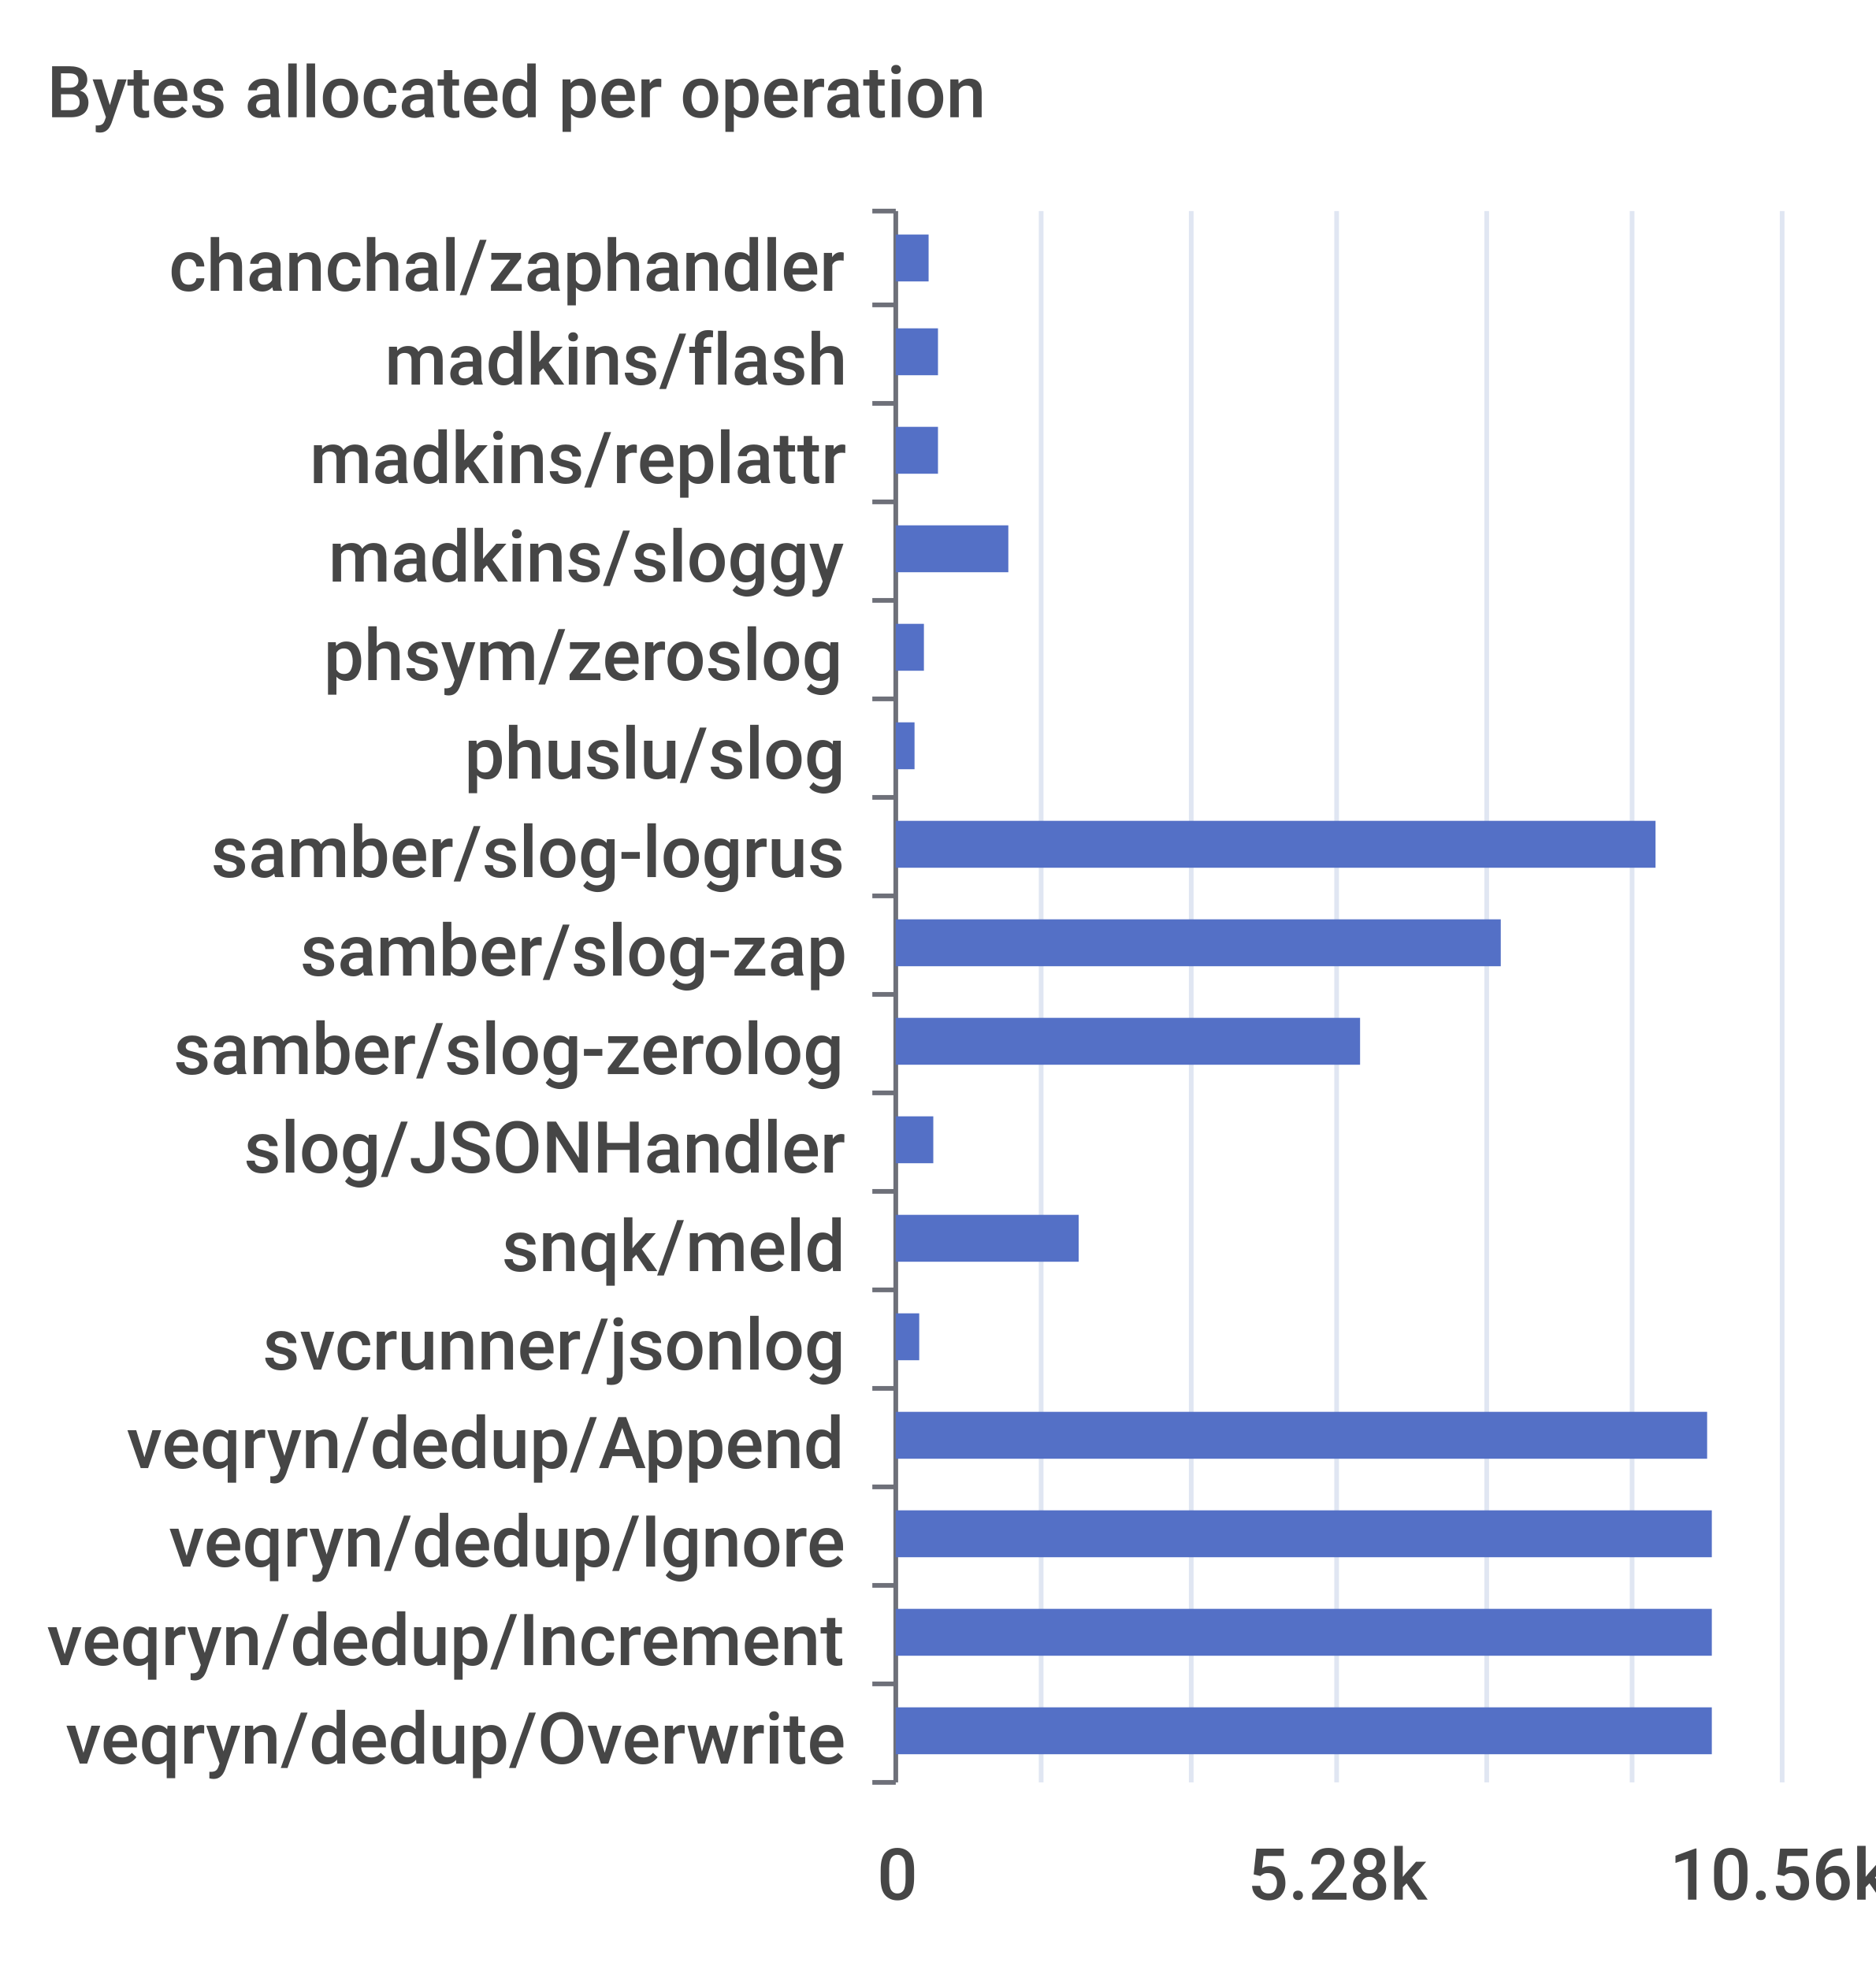
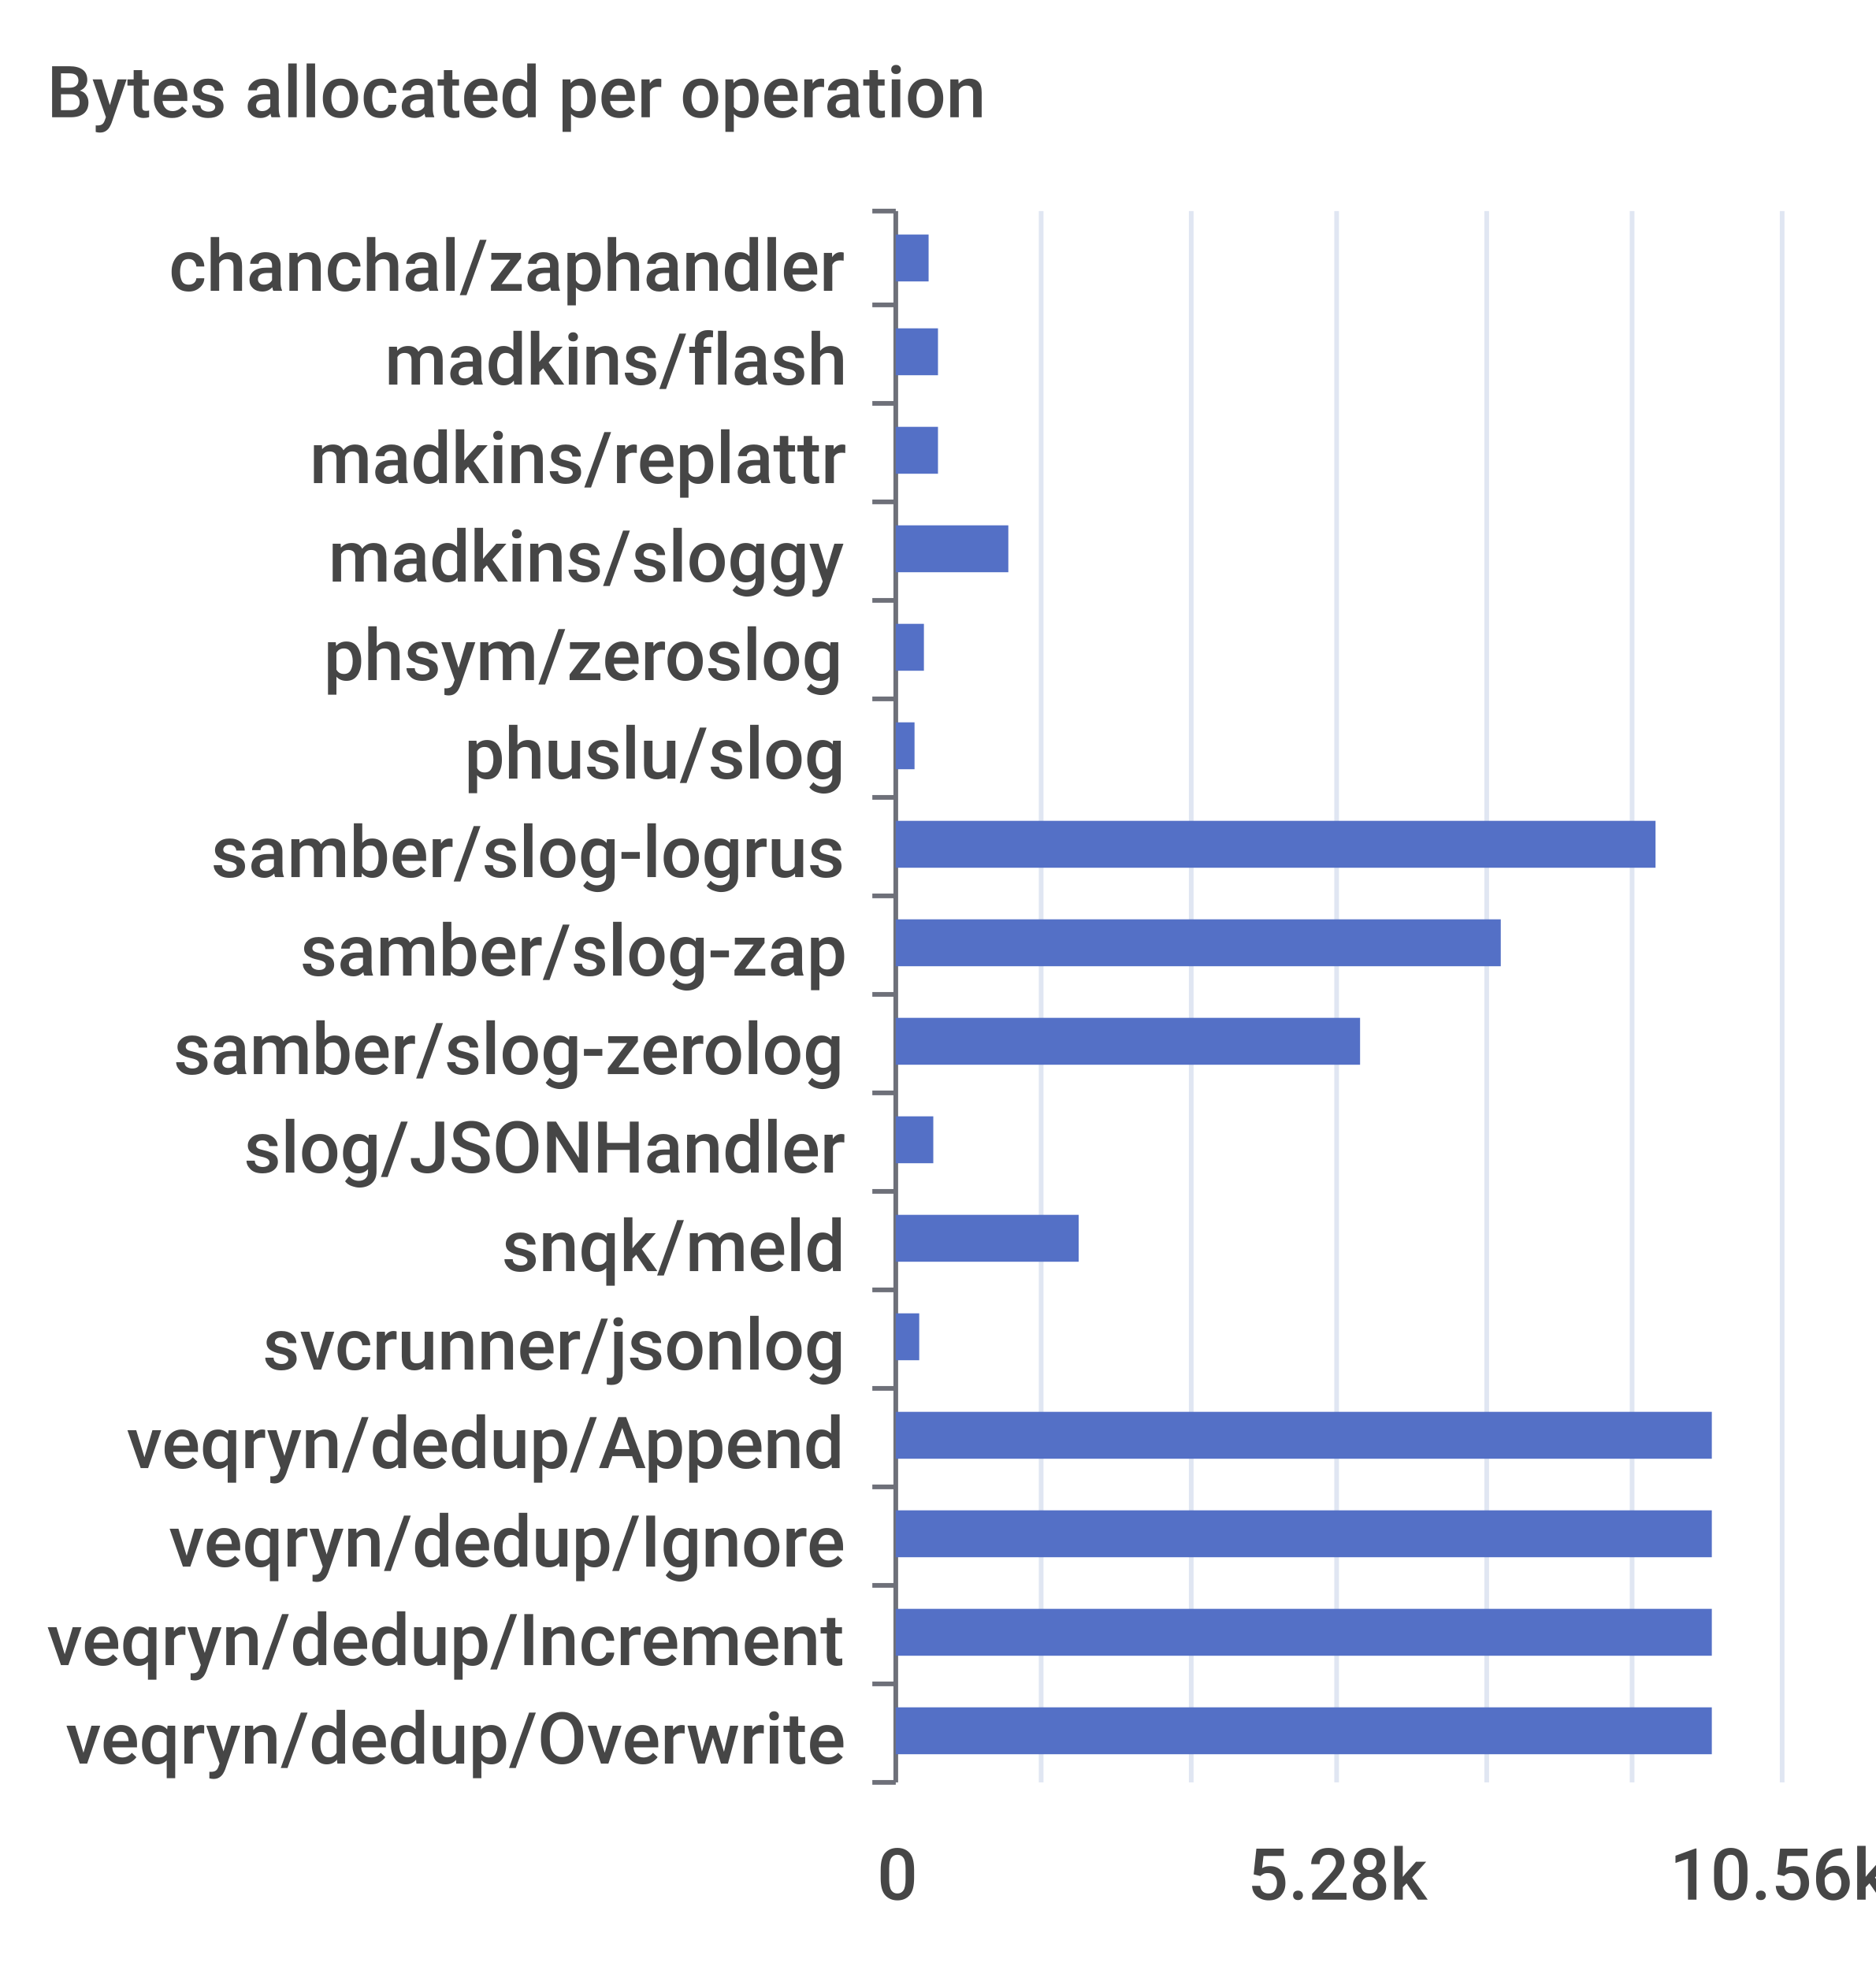
<svg xmlns="http://www.w3.org/2000/svg" width="400" height="420">\n<path d="M 0 0 L 400 0 L 400 420 L 0 420 L 0 0" style="stroke-width:0;stroke:none;fill:rgba(255,255,255,1.0)" />
  <text x="10" y="25" style="stroke-width:0;stroke:none;fill:rgba(70,70,70,1.0);font-size:15.3px;font-family:'Roboto Medium',sans-serif">Bytes allocated per operation</text>
  <path d="M 186 45 L 191 45" style="stroke-width:1;stroke:rgba(110,112,121,1.0);fill:none" />
  <path d="M 186 65 L 191 65" style="stroke-width:1;stroke:rgba(110,112,121,1.0);fill:none" />
  <path d="M 186 86 L 191 86" style="stroke-width:1;stroke:rgba(110,112,121,1.0);fill:none" />
  <path d="M 186 107 L 191 107" style="stroke-width:1;stroke:rgba(110,112,121,1.0);fill:none" />
  <path d="M 186 128 L 191 128" style="stroke-width:1;stroke:rgba(110,112,121,1.0);fill:none" />
  <path d="M 186 149 L 191 149" style="stroke-width:1;stroke:rgba(110,112,121,1.0);fill:none" />
  <path d="M 186 170 L 191 170" style="stroke-width:1;stroke:rgba(110,112,121,1.0);fill:none" />
  <path d="M 186 191 L 191 191" style="stroke-width:1;stroke:rgba(110,112,121,1.0);fill:none" />
  <path d="M 186 212 L 191 212" style="stroke-width:1;stroke:rgba(110,112,121,1.0);fill:none" />
  <path d="M 186 233 L 191 233" style="stroke-width:1;stroke:rgba(110,112,121,1.0);fill:none" />
  <path d="M 186 254 L 191 254" style="stroke-width:1;stroke:rgba(110,112,121,1.0);fill:none" />
  <path d="M 186 275 L 191 275" style="stroke-width:1;stroke:rgba(110,112,121,1.0);fill:none" />
  <path d="M 186 296 L 191 296" style="stroke-width:1;stroke:rgba(110,112,121,1.0);fill:none" />
  <path d="M 186 317 L 191 317" style="stroke-width:1;stroke:rgba(110,112,121,1.0);fill:none" />
  <path d="M 186 338 L 191 338" style="stroke-width:1;stroke:rgba(110,112,121,1.0);fill:none" />
  <path d="M 186 359 L 191 359" style="stroke-width:1;stroke:rgba(110,112,121,1.0);fill:none" />
  <path d="M 186 380 L 191 380" style="stroke-width:1;stroke:rgba(110,112,121,1.0);fill:none" />
  <path d="M 191 45 L 191 380" style="stroke-width:1;stroke:rgba(110,112,121,1.0);fill:none" />
  <text x="36" y="62" style="stroke-width:0;stroke:none;fill:rgba(70,70,70,1.0);font-size:15.3px;font-family:'Roboto Medium',sans-serif">chanchal/zaphandler</text>
  <text x="82" y="82" style="stroke-width:0;stroke:none;fill:rgba(70,70,70,1.0);font-size:15.3px;font-family:'Roboto Medium',sans-serif">madkins/flash</text>
  <text x="66" y="103" style="stroke-width:0;stroke:none;fill:rgba(70,70,70,1.0);font-size:15.3px;font-family:'Roboto Medium',sans-serif">madkins/replattr</text>
  <text x="70" y="124" style="stroke-width:0;stroke:none;fill:rgba(70,70,70,1.0);font-size:15.3px;font-family:'Roboto Medium',sans-serif">madkins/sloggy</text>
  <text x="69" y="145" style="stroke-width:0;stroke:none;fill:rgba(70,70,70,1.0);font-size:15.3px;font-family:'Roboto Medium',sans-serif">phsym/zeroslog</text>
  <text x="99" y="166" style="stroke-width:0;stroke:none;fill:rgba(70,70,70,1.0);font-size:15.3px;font-family:'Roboto Medium',sans-serif">phuslu/slog</text>
  <text x="45" y="187" style="stroke-width:0;stroke:none;fill:rgba(70,70,70,1.0);font-size:15.3px;font-family:'Roboto Medium',sans-serif">samber/slog-logrus</text>
  <text x="64" y="208" style="stroke-width:0;stroke:none;fill:rgba(70,70,70,1.0);font-size:15.3px;font-family:'Roboto Medium',sans-serif">samber/slog-zap</text>
  <text x="37" y="229" style="stroke-width:0;stroke:none;fill:rgba(70,70,70,1.0);font-size:15.3px;font-family:'Roboto Medium',sans-serif">samber/slog-zerolog</text>
  <text x="52" y="250" style="stroke-width:0;stroke:none;fill:rgba(70,70,70,1.0);font-size:15.3px;font-family:'Roboto Medium',sans-serif">slog/JSONHandler</text>
  <text x="107" y="271" style="stroke-width:0;stroke:none;fill:rgba(70,70,70,1.0);font-size:15.3px;font-family:'Roboto Medium',sans-serif">snqk/meld</text>
  <text x="56" y="292" style="stroke-width:0;stroke:none;fill:rgba(70,70,70,1.0);font-size:15.3px;font-family:'Roboto Medium',sans-serif">svcrunner/jsonlog</text>
  <text x="27" y="313" style="stroke-width:0;stroke:none;fill:rgba(70,70,70,1.0);font-size:15.3px;font-family:'Roboto Medium',sans-serif">veqryn/dedup/Append</text>
  <text x="36" y="334" style="stroke-width:0;stroke:none;fill:rgba(70,70,70,1.0);font-size:15.3px;font-family:'Roboto Medium',sans-serif">veqryn/dedup/Ignore</text>
  <text x="10" y="355" style="stroke-width:0;stroke:none;fill:rgba(70,70,70,1.0);font-size:15.3px;font-family:'Roboto Medium',sans-serif">veqryn/dedup/Increment</text>
  <text x="14" y="376" style="stroke-width:0;stroke:none;fill:rgba(70,70,70,1.0);font-size:15.3px;font-family:'Roboto Medium',sans-serif">veqryn/dedup/Overwrite</text>
  <text x="187" y="405" style="stroke-width:0;stroke:none;fill:rgba(70,70,70,1.0);font-size:15.3px;font-family:'Roboto Medium',sans-serif">0</text>
  <text x="266" y="405" style="stroke-width:0;stroke:none;fill:rgba(70,70,70,1.0);font-size:15.3px;font-family:'Roboto Medium',sans-serif">5.28k</text>
  <text x="356" y="405" style="stroke-width:0;stroke:none;fill:rgba(70,70,70,1.0);font-size:15.3px;font-family:'Roboto Medium',sans-serif">10.56k</text>
  <path d="M 222 45 L 222 380" style="stroke-width:1;stroke:rgba(224,230,242,1.0);fill:none" />
  <path d="M 254 45 L 254 380" style="stroke-width:1;stroke:rgba(224,230,242,1.0);fill:none" />
  <path d="M 285 45 L 285 380" style="stroke-width:1;stroke:rgba(224,230,242,1.0);fill:none" />
  <path d="M 317 45 L 317 380" style="stroke-width:1;stroke:rgba(224,230,242,1.0);fill:none" />
  <path d="M 348 45 L 348 380" style="stroke-width:1;stroke:rgba(224,230,242,1.0);fill:none" />
  <path d="M 380 45 L 380 380" style="stroke-width:1;stroke:rgba(224,230,242,1.0);fill:none" />
  <path d="M 191 364 L 365 364 L 365 374 L 191 374 L 191 364" style="stroke-width:0;stroke:none;fill:rgba(84,112,198,1.0)" />
  <path d="M 191 343 L 365 343 L 365 353 L 191 353 L 191 343" style="stroke-width:0;stroke:none;fill:rgba(84,112,198,1.0)" />
  <path d="M 191 322 L 365 322 L 365 332 L 191 332 L 191 322" style="stroke-width:0;stroke:none;fill:rgba(84,112,198,1.0)" />
-   <path d="M 191 301 L 364 301 L 364 311 L 191 311 L 191 301" style="stroke-width:0;stroke:none;fill:rgba(84,112,198,1.0)" />
+   <path d="M 191 301 L 365 301 L 365 311 L 191 311 L 191 301" style="stroke-width:0;stroke:none;fill:rgba(84,112,198,1.0)" />
  <path d="M 191 280 L 196 280 L 196 290 L 191 290 L 191 280" style="stroke-width:0;stroke:none;fill:rgba(84,112,198,1.0)" />
  <path d="M 191 259 L 230 259 L 230 269 L 191 269 L 191 259" style="stroke-width:0;stroke:none;fill:rgba(84,112,198,1.0)" />
  <path d="M 191 238 L 199 238 L 199 248 L 191 248 L 191 238" style="stroke-width:0;stroke:none;fill:rgba(84,112,198,1.0)" />
  <path d="M 191 217 L 290 217 L 290 227 L 191 227 L 191 217" style="stroke-width:0;stroke:none;fill:rgba(84,112,198,1.0)" />
  <path d="M 191 196 L 320 196 L 320 206 L 191 206 L 191 196" style="stroke-width:0;stroke:none;fill:rgba(84,112,198,1.0)" />
  <path d="M 191 175 L 353 175 L 353 185 L 191 185 L 191 175" style="stroke-width:0;stroke:none;fill:rgba(84,112,198,1.0)" />
  <path d="M 191 154 L 195 154 L 195 164 L 191 164 L 191 154" style="stroke-width:0;stroke:none;fill:rgba(84,112,198,1.0)" />
  <path d="M 191 133 L 197 133 L 197 143 L 191 143 L 191 133" style="stroke-width:0;stroke:none;fill:rgba(84,112,198,1.0)" />
  <path d="M 191 112 L 215 112 L 215 122 L 191 122 L 191 112" style="stroke-width:0;stroke:none;fill:rgba(84,112,198,1.0)" />
  <path d="M 191 91 L 200 91 L 200 101 L 191 101 L 191 91" style="stroke-width:0;stroke:none;fill:rgba(84,112,198,1.0)" />
  <path d="M 191 70 L 200 70 L 200 80 L 191 80 L 191 70" style="stroke-width:0;stroke:none;fill:rgba(84,112,198,1.0)" />
  <path d="M 191 50 L 198 50 L 198 60 L 191 60 L 191 50" style="stroke-width:0;stroke:none;fill:rgba(84,112,198,1.0)" />
</svg>
